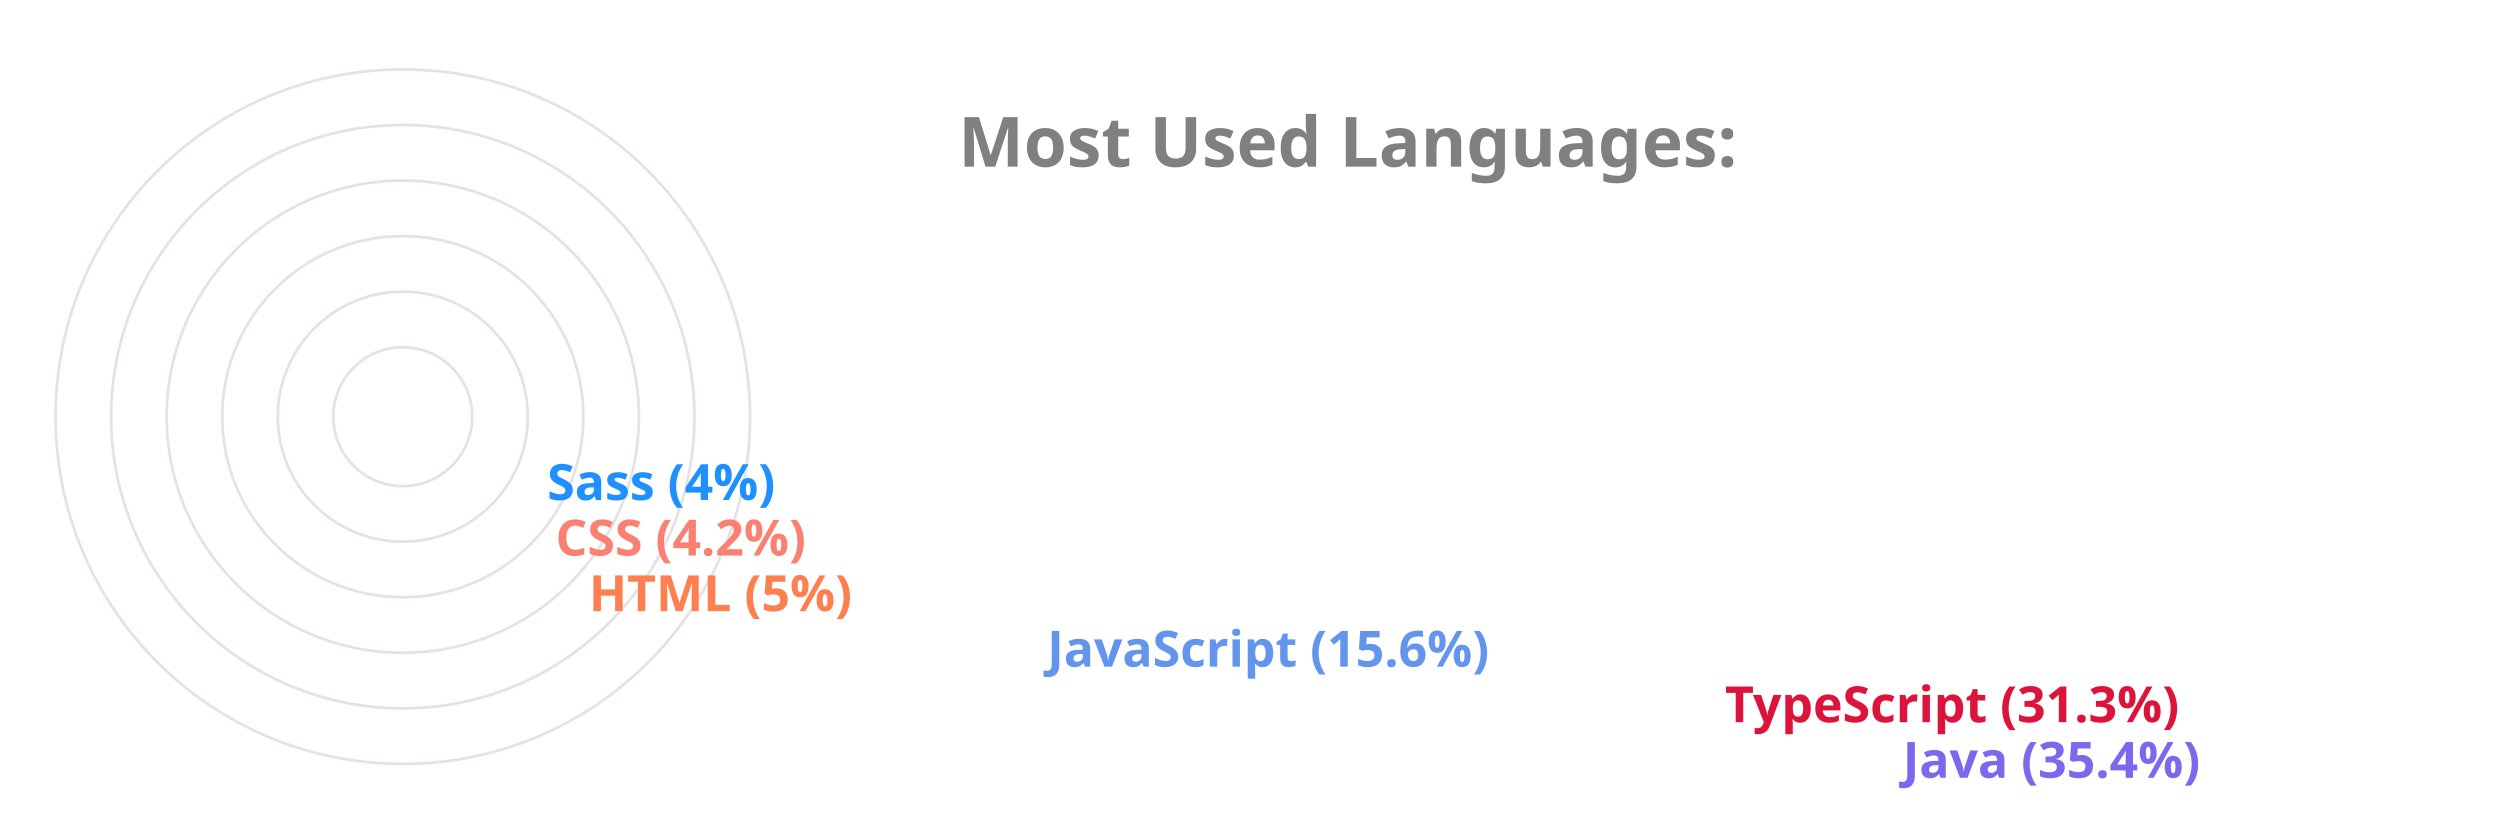
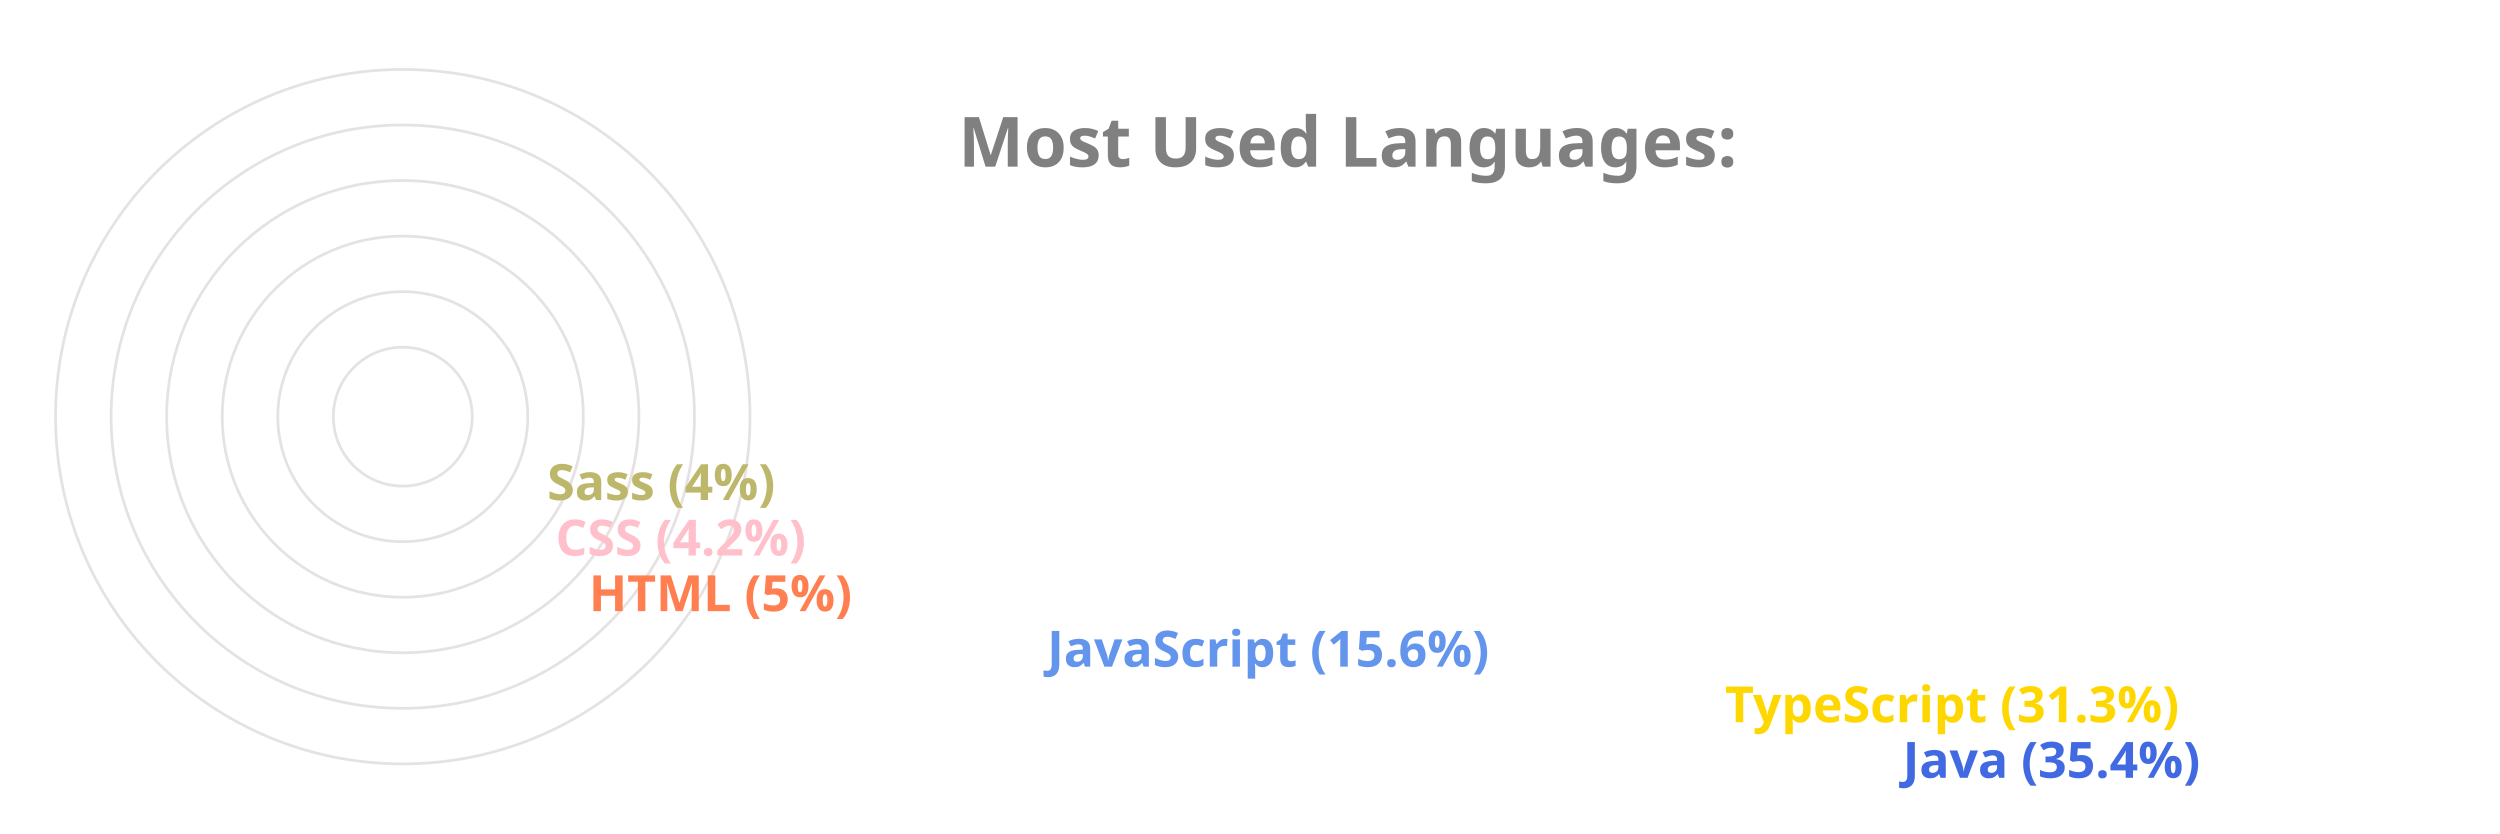
<svg xmlns="http://www.w3.org/2000/svg" viewBox="0 0 650 300" height="200px" width="600px">
  <style>
		.label {
			font: bold 25px sans-serif;
			color: #404040;
			-webkit-text-stroke: 1px white;
	  	}
		.name {
			font: bold 18px sans-serif;
			color: #404040;
	  	}

		.line {
			stroke-dasharray: 1000;
			stroke-dashoffset: 1000;
			animation: dash 3.5s ease-in-out forwards;	
			animation-iteration-count: infinite;
			animation-direction: alternate-reverse;
		}

		.path {
			stroke-dasharray: 1000;
			stroke-dashoffset: 1000;
			animation: dash 3.5s ease-in-out forwards;	
			animation-iteration-count: infinite;
			animation-direction: alternate-reverse;
		}
		  
		@keyframes dash {
			to {
				stroke-dashoffset: 0;
			}
		}

	</style>
  <g stroke="#E6E2E1" fill="none" stroke-width="1">
    <circle cx="20" cy="150" r="125" />
    <circle cx="20" cy="150" r="105" />
    <circle cx="20" cy="150" r="85" />
    <circle cx="20" cy="150" r="65" />
    <circle cx="20" cy="150" r="45" />
    <circle cx="20" cy="150" r="25" />
  </g>
  <g fill="none" stroke-width="20" class="line">
-     <line x2="550" y2="275" x1="20" y1="275" stroke="MediumSlateBlue" />
-     <line x2="486" y2="255" x1="20" y1="255" stroke="Crimson" />
+     <line x2="550" y2="275" x1="20" y1="275" stroke="RoyalBlue" />
+     <line x2="486" y2="255" x1="20" y1="255" stroke="Gold" />
    <line x2="242" y2="235" x1="20" y1="235" stroke="CornflowerBlue" />
    <line x2="77" y2="215" x1="20" y1="215" stroke="Coral" />
-     <line x2="65" y2="195" x1="20" y1="195" stroke="Salmon" />
-     <line x2="62" y2="175" x1="20" y1="175" stroke="DodgerBlue" />
+     <line x2="65" y2="195" x1="20" y1="195" stroke="Pink" />
+     <line x2="62" y2="175" x1="20" y1="175" stroke="DarkKhaki" />
  </g>
  <g fill="none" stroke-width="20" stroke-linecap="round" class="path">
-     <path d="M 20 275 A 125 125 45 0 1 -82 78" stroke="MediumSlateBlue" />
-     <path d="M 20 255 A 105 105 45 0 1 -70 95" stroke="Crimson" />
+     <path d="M 20 275 A 125 125 45 0 1 -82 78" stroke="RoyalBlue" />
+     <path d="M 20 255 A 105 105 45 0 1 -70 95" stroke="Gold" />
    <path d="M 20 235 A 85 85 45 0 1 -61 126" stroke="CornflowerBlue" />
    <path d="M 20 215 A 65 65 45 0 1 -44 144" stroke="Coral" />
-     <path d="M 20 195 A 45 45 45 0 1 -24 146" stroke="Salmon" />
-     <path d="M 20 175 A 25 25 45 0 1 -4 148" stroke="DodgerBlue" />
+     <path d="M 20 195 A 45 45 45 0 1 -24 146" stroke="Pink" />
+     <path d="M 20 175 A 25 25 45 0 1 -4 148" stroke="DarkKhaki" />
  </g>
  <g class="name">
-     <text x="560" y="280" fill="MediumSlateBlue">Java (35.4%)</text>
-     <text x="496" y="260" fill="Crimson">TypeScript (31.3%)</text>
+     <text x="560" y="280" fill="RoyalBlue">Java (35.4%)</text>
+     <text x="496" y="260" fill="Gold">TypeScript (31.3%)</text>
    <text x="252" y="240" fill="CornflowerBlue">JavaScript (15.6%)</text>
    <text x="87" y="220" fill="Coral">HTML (5%)</text>
-     <text x="75" y="200" fill="Salmon">CSS (4.2%)</text>
-     <text x="72" y="180" fill="DodgerBlue">Sass (4%)</text>
+     <text x="75" y="200" fill="Pink">CSS (4.2%)</text>
+     <text x="72" y="180" fill="DarkKhaki">Sass (4%)</text>
  </g>
  <g class="label">
    <text x="220" y="60" fill="grey">Most Used Languages:</text>
  </g>
</svg>
